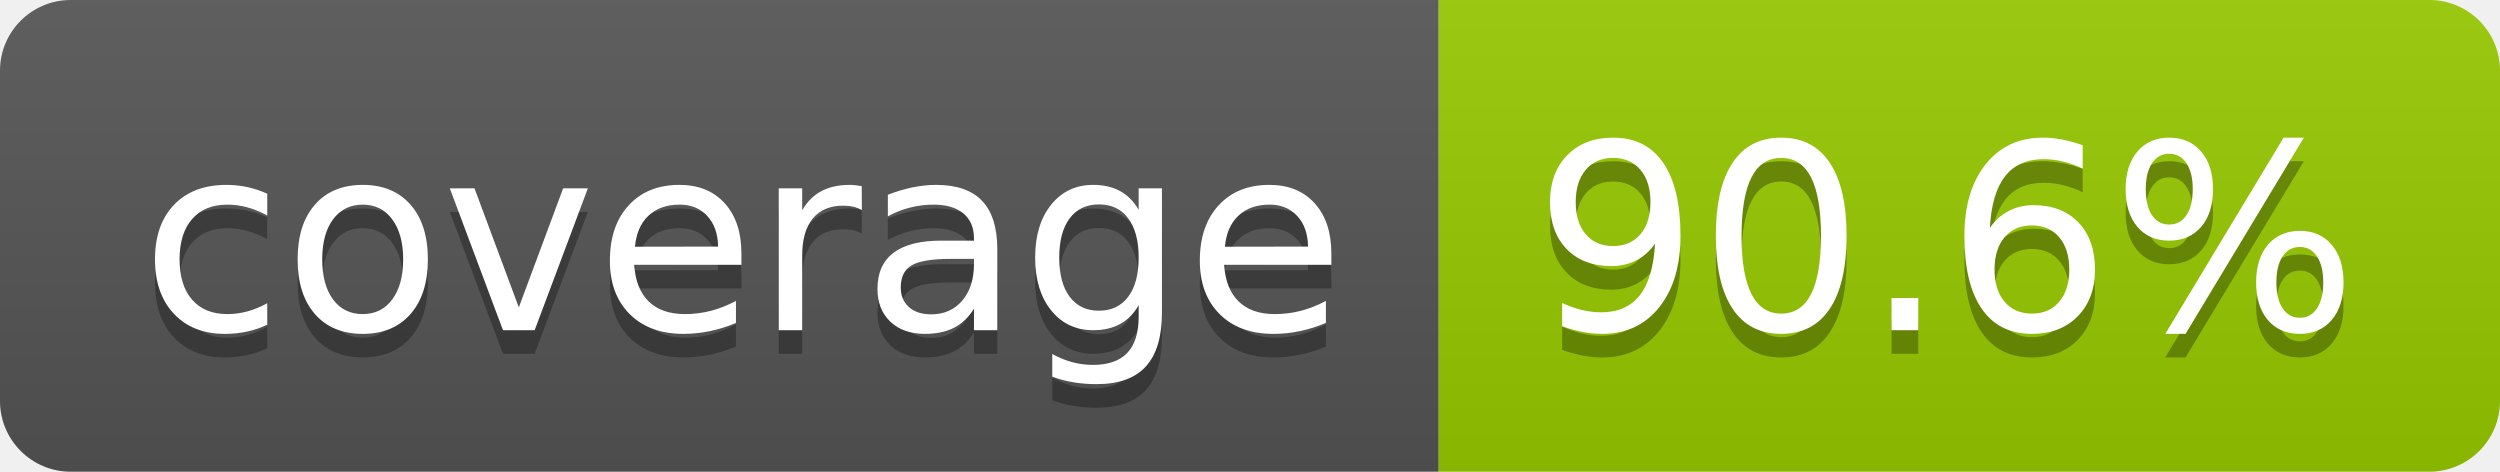
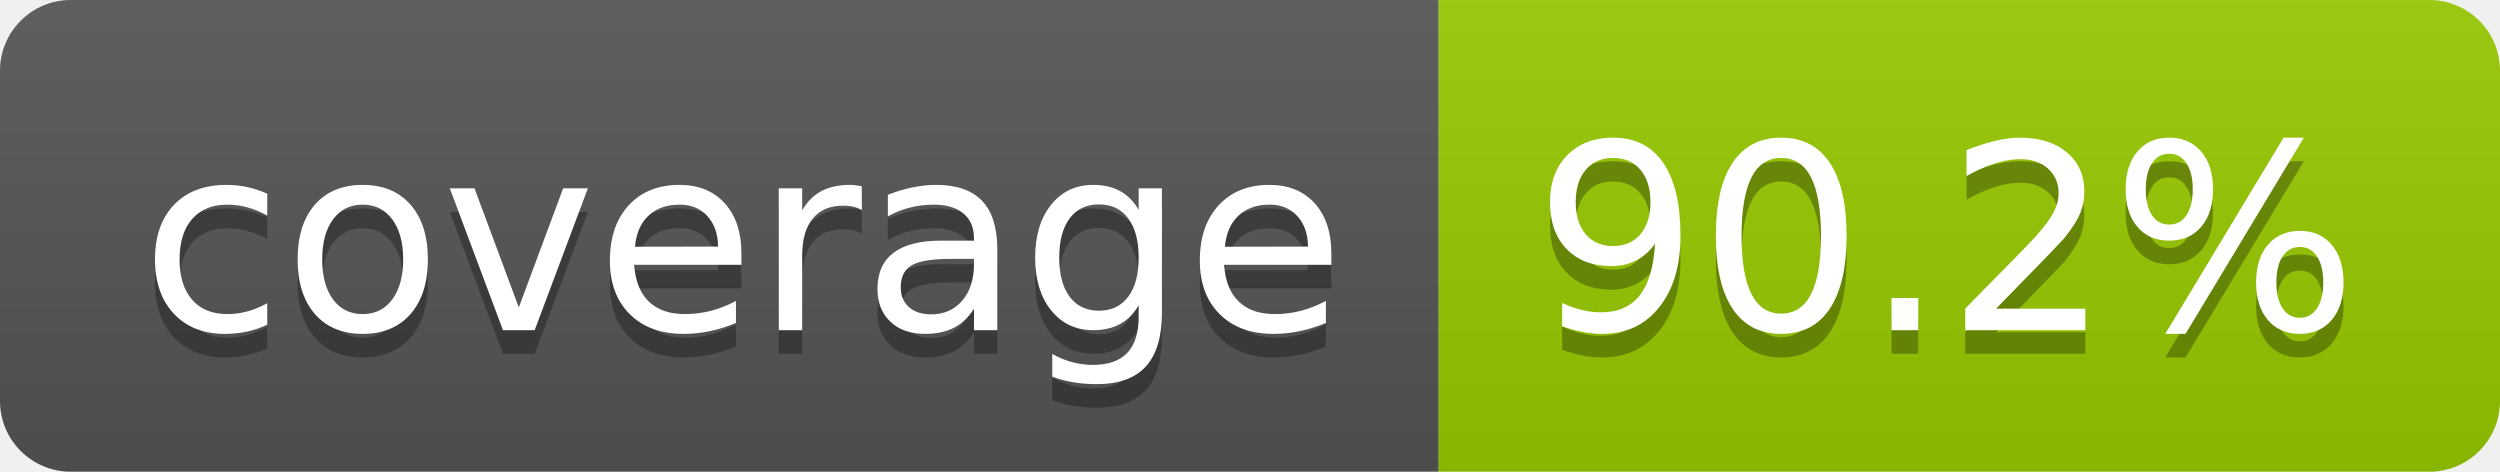
- <svg xmlns="http://www.w3.org/2000/svg" width="106" height="20" role="img" aria-label="coverage: 90.6%">
+ <svg xmlns="http://www.w3.org/2000/svg" width="106" height="20" role="img" aria-label="coverage: 90.2%">
  <linearGradient id="s" x2="0" y2="100%">
    <stop offset="0" stop-color="#bbb" stop-opacity=".1" />
    <stop offset="1" stop-opacity=".1" />
  </linearGradient>
  <clipPath id="r">
    <rect width="106" height="20" rx="3" fill="#fff" />
  </clipPath>
  <g clip-path="url(#r)">
    <rect width="61" height="20" fill="#555" />
    <rect x="61" width="45" height="20" fill="#97ca00" />
    <rect width="106" height="20" fill="url(#s)" />
  </g>
  <g fill="#fff" text-anchor="middle" font-family="Verdana,Geneva,DejaVu Sans,sans-serif" text-rendering="geometricPrecision" font-size="110">
    <text aria-hidden="true" x="315" y="150" fill="#010101" fill-opacity=".3" transform="scale(.1)" textLength="510">coverage</text>
    <text x="315" y="140" transform="scale(.1)" fill="#fff" textLength="510">coverage</text>
-     <text aria-hidden="true" x="825" y="150" fill="#010101" fill-opacity=".3" transform="scale(.1)" textLength="350">90.6%</text>
-     <text x="825" y="140" transform="scale(.1)" fill="#fff" textLength="350">90.6%</text>
+     <text aria-hidden="true" x="825" y="150" fill="#010101" fill-opacity=".3" transform="scale(.1)" textLength="350">90.2%</text>
+     <text x="825" y="140" transform="scale(.1)" fill="#fff" textLength="350">90.2%</text>
  </g>
</svg>
